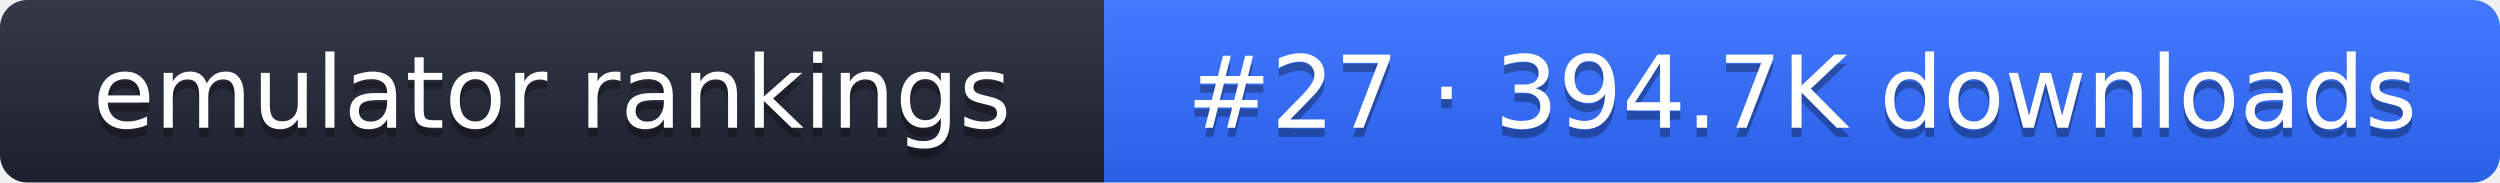
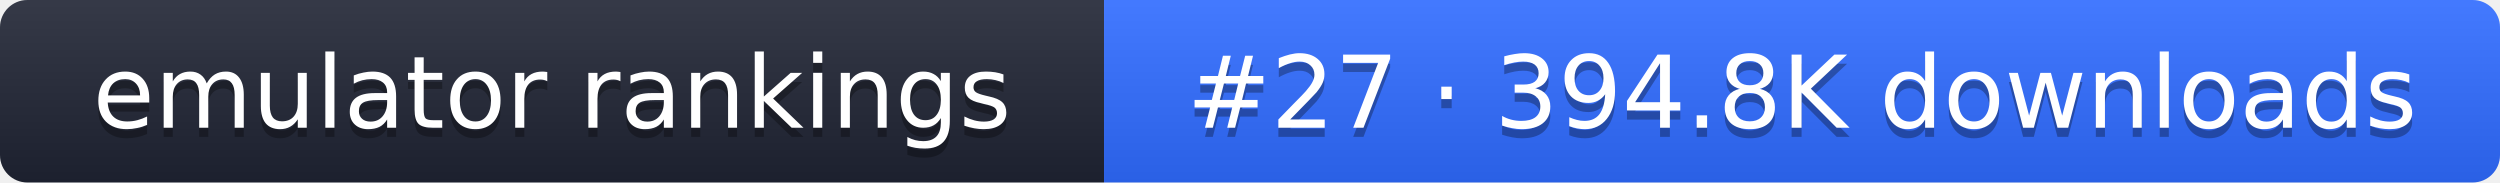
- <svg xmlns="http://www.w3.org/2000/svg" width="274" height="20" role="img" aria-label="emulator rankings: #27 · 394.7K downloads">
+ <svg xmlns="http://www.w3.org/2000/svg" width="274" height="20" role="img" aria-label="emulator rankings: #27 · 394.8K downloads">
  <linearGradient id="g" x2="0" y2="100%">
    <stop offset="0" stop-color="#fff" stop-opacity=".1" />
    <stop offset="1" stop-opacity=".1" />
  </linearGradient>
  <clipPath id="r">
    <rect width="274" height="20" rx="3" fill="#fff" />
  </clipPath>
  <g clip-path="url(#r)">
    <rect width="121" height="20" fill="#1f2433" />
    <rect x="121" width="153" height="20" fill="#2f6bff" />
    <rect width="274" height="20" fill="url(#g)" />
  </g>
  <g fill="#fff" text-anchor="middle" font-family="Verdana,DejaVu Sans,sans-serif" font-size="11">
    <text x="60.5" y="15" fill="#010101" fill-opacity=".3">emulator rankings</text>
    <text x="60.5" y="14">emulator rankings</text>
-     <text x="197.5" y="15" fill="#010101" fill-opacity=".3">#27 · 394.7K downloads</text>
-     <text x="197.5" y="14">#27 · 394.7K downloads</text>
+     <text x="197.5" y="15" fill="#010101" fill-opacity=".3">#27 · 394.8K downloads</text>
+     <text x="197.5" y="14">#27 · 394.8K downloads</text>
  </g>
</svg>
